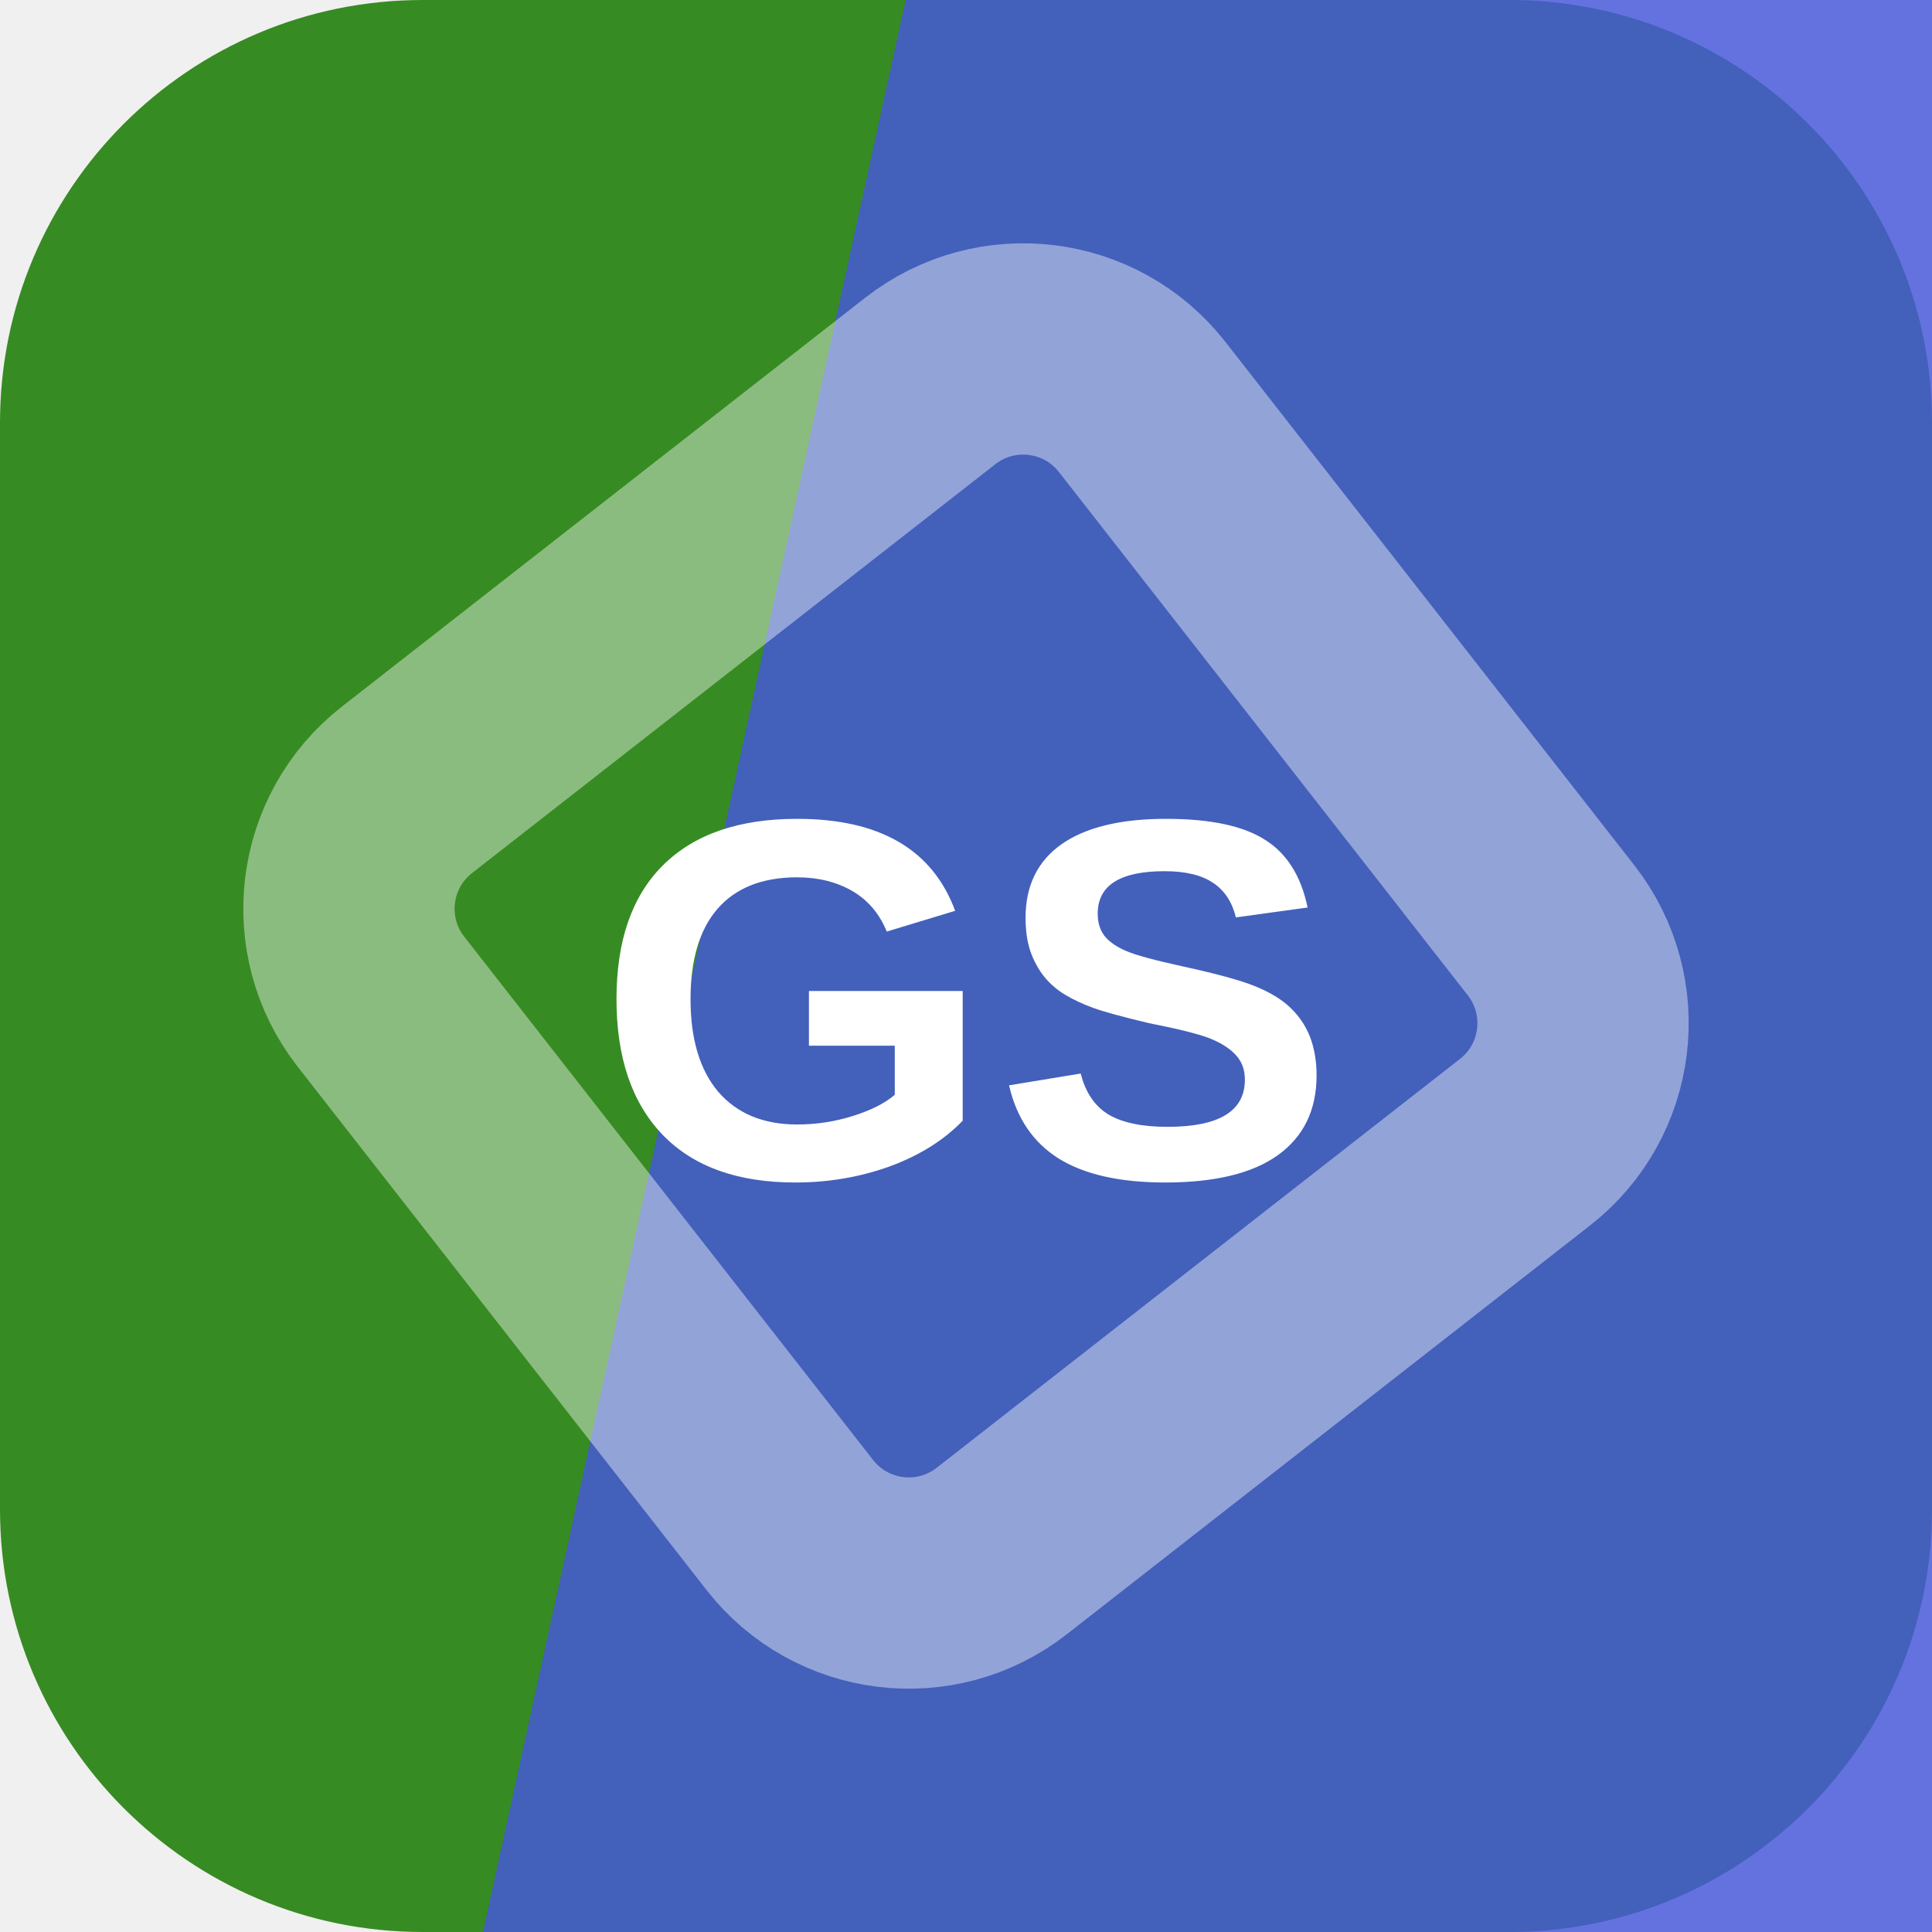
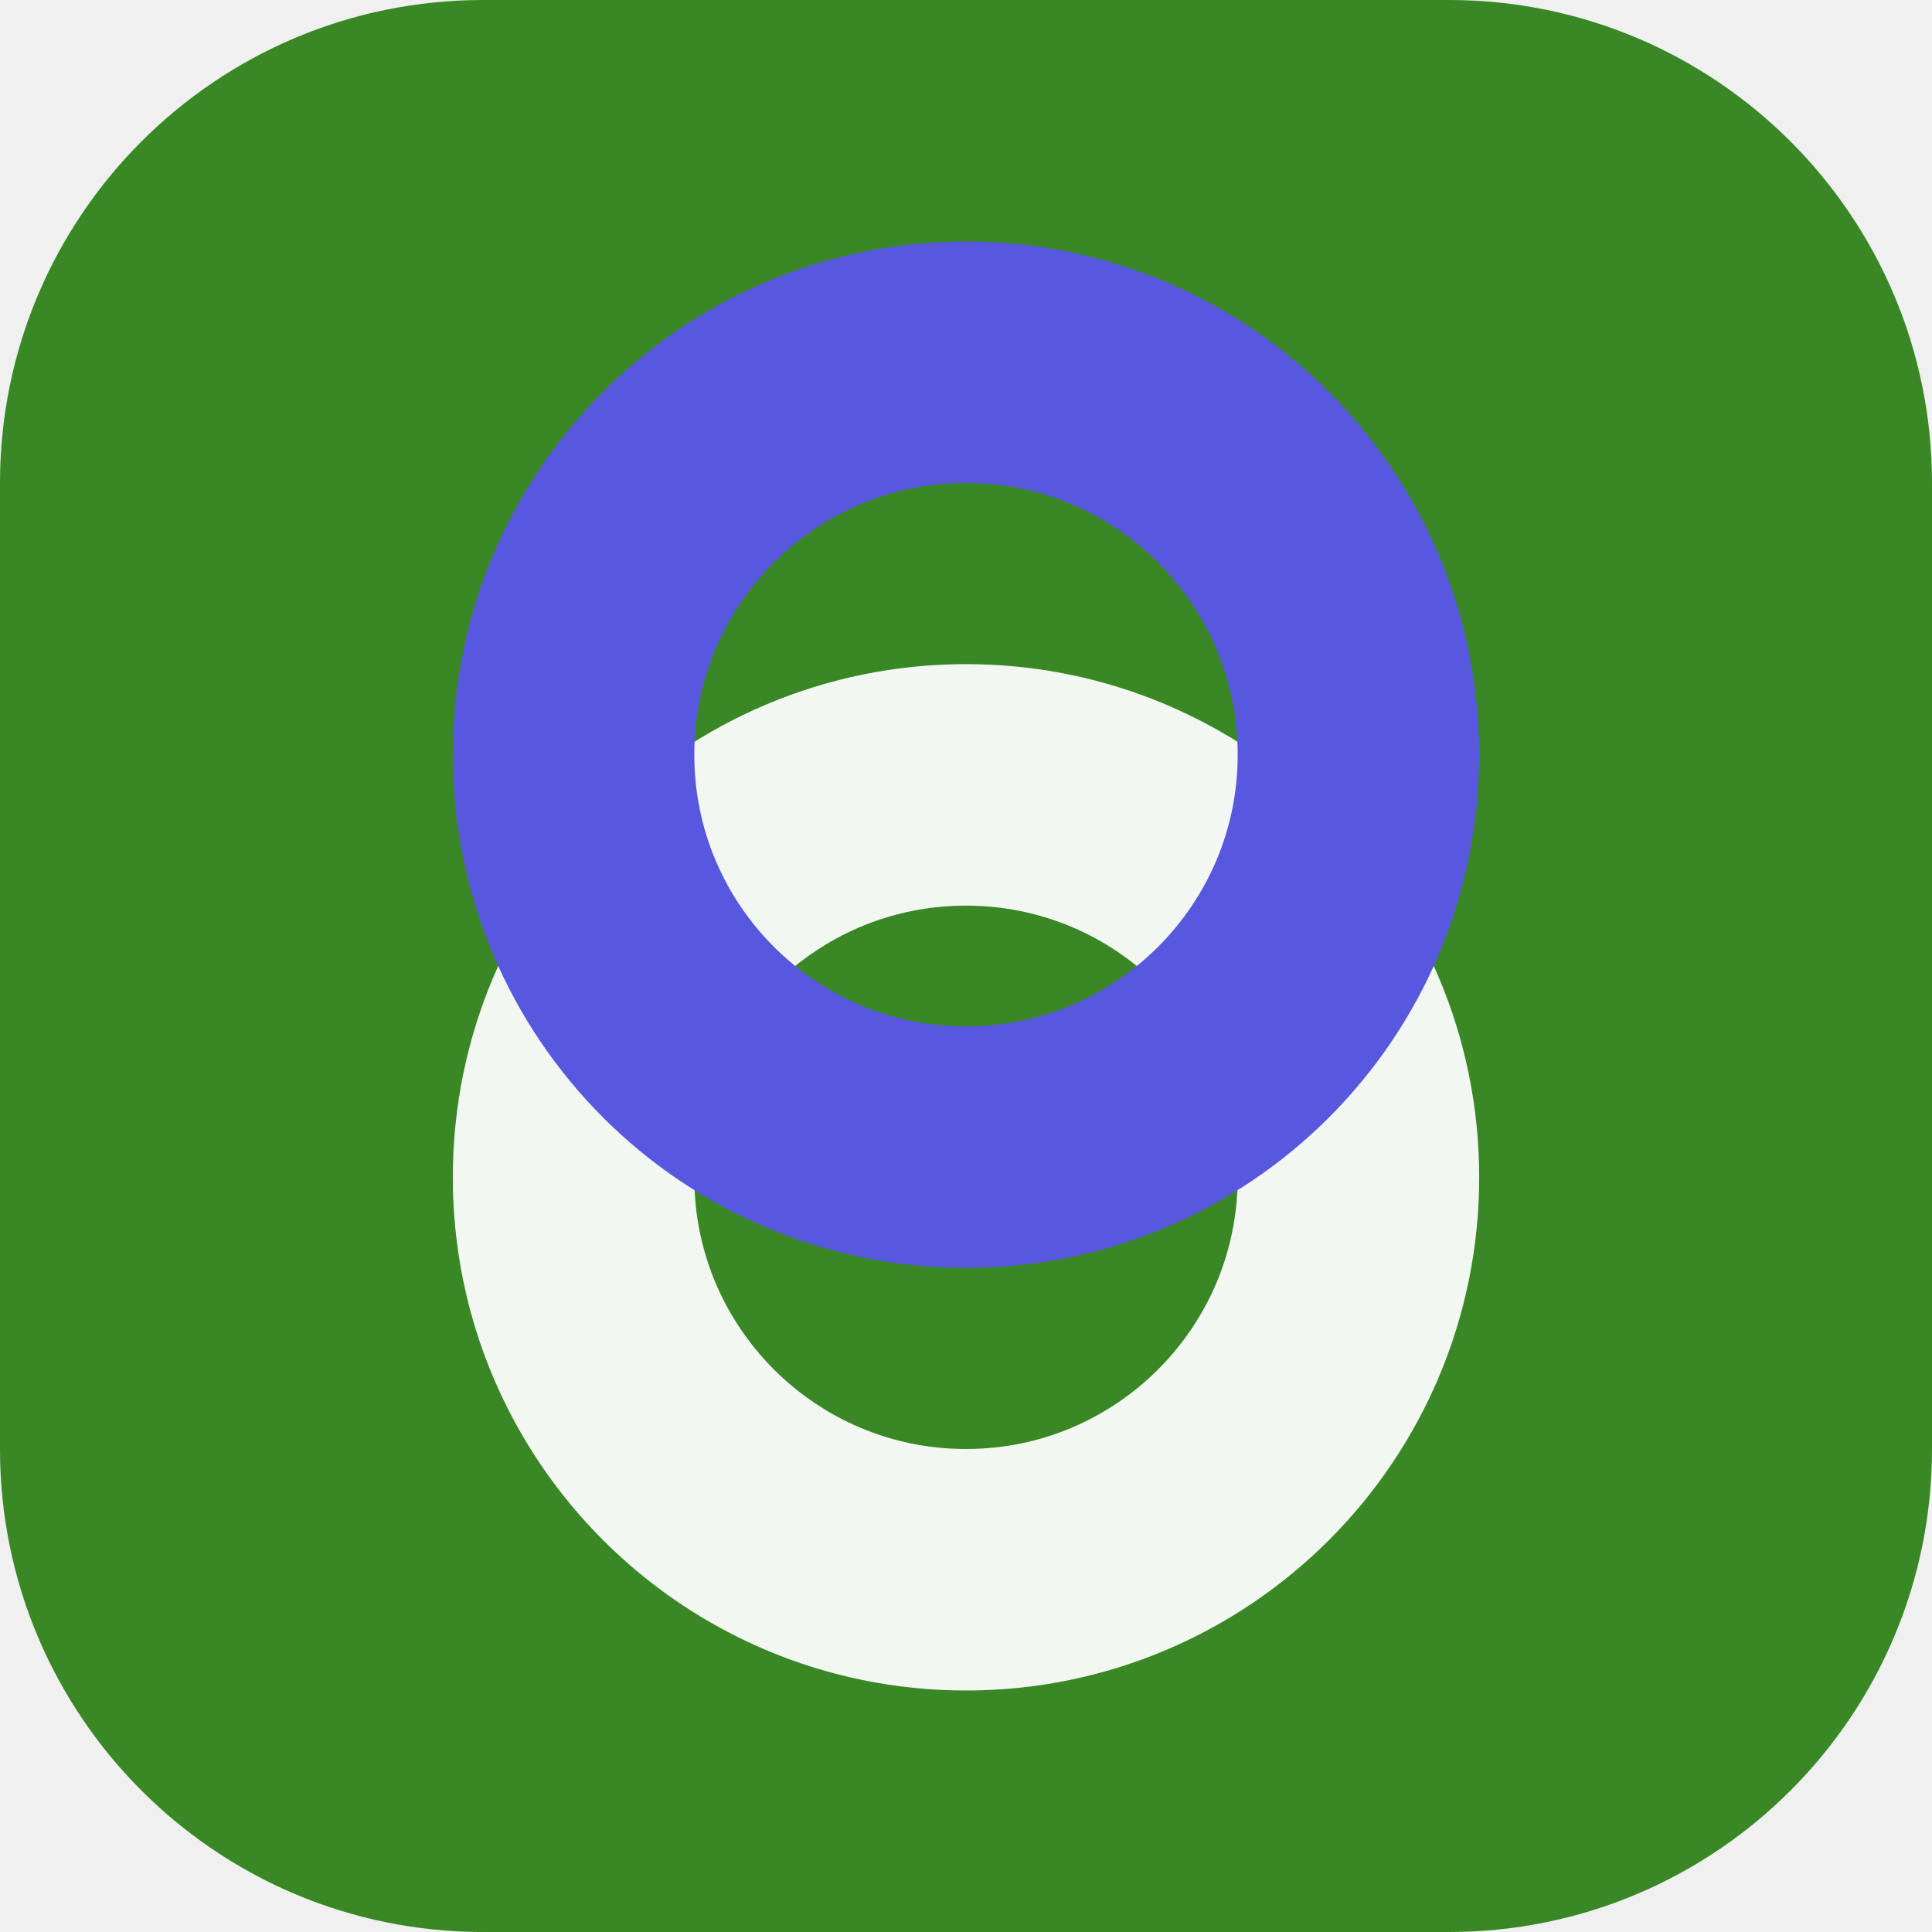
<svg xmlns="http://www.w3.org/2000/svg" width="64" height="64" viewBox="0 0 64 64" role="img">
-   <rect width="64" height="64" rx="14" fill="hsl(108 60% 34%)" />
-   <path d="M30 0h34v64H16Z" fill="hsl(233 69% 57%)" opacity="0.82" />
-   <g transform="rotate(7 32 32)" opacity="0.42">
-     <rect x="16" y="16" width="32" height="32" rx="5" fill="none" stroke="#ffffff" stroke-width="7" transform="rotate(45 32 32)" />
+   <rect width="64" height="64" rx="16" fill="hsl(108 57% 34%)" />
+   <g transform="rotate(270 32 32)">
+     <circle cx="25" cy="32" r="13" fill="none" stroke="hsl(108 24% 96%)" stroke-width="8" />
+     <circle cx="39" cy="32" r="13" fill="none" stroke="hsl(240 68% 61%)" stroke-width="8" />
  </g>
-   <text x="32" y="39" text-anchor="middle" fill="#ffffff" font-family="Arial,Helvetica,sans-serif" font-size="17" font-weight="700" letter-spacing="0">GS</text>
</svg>
